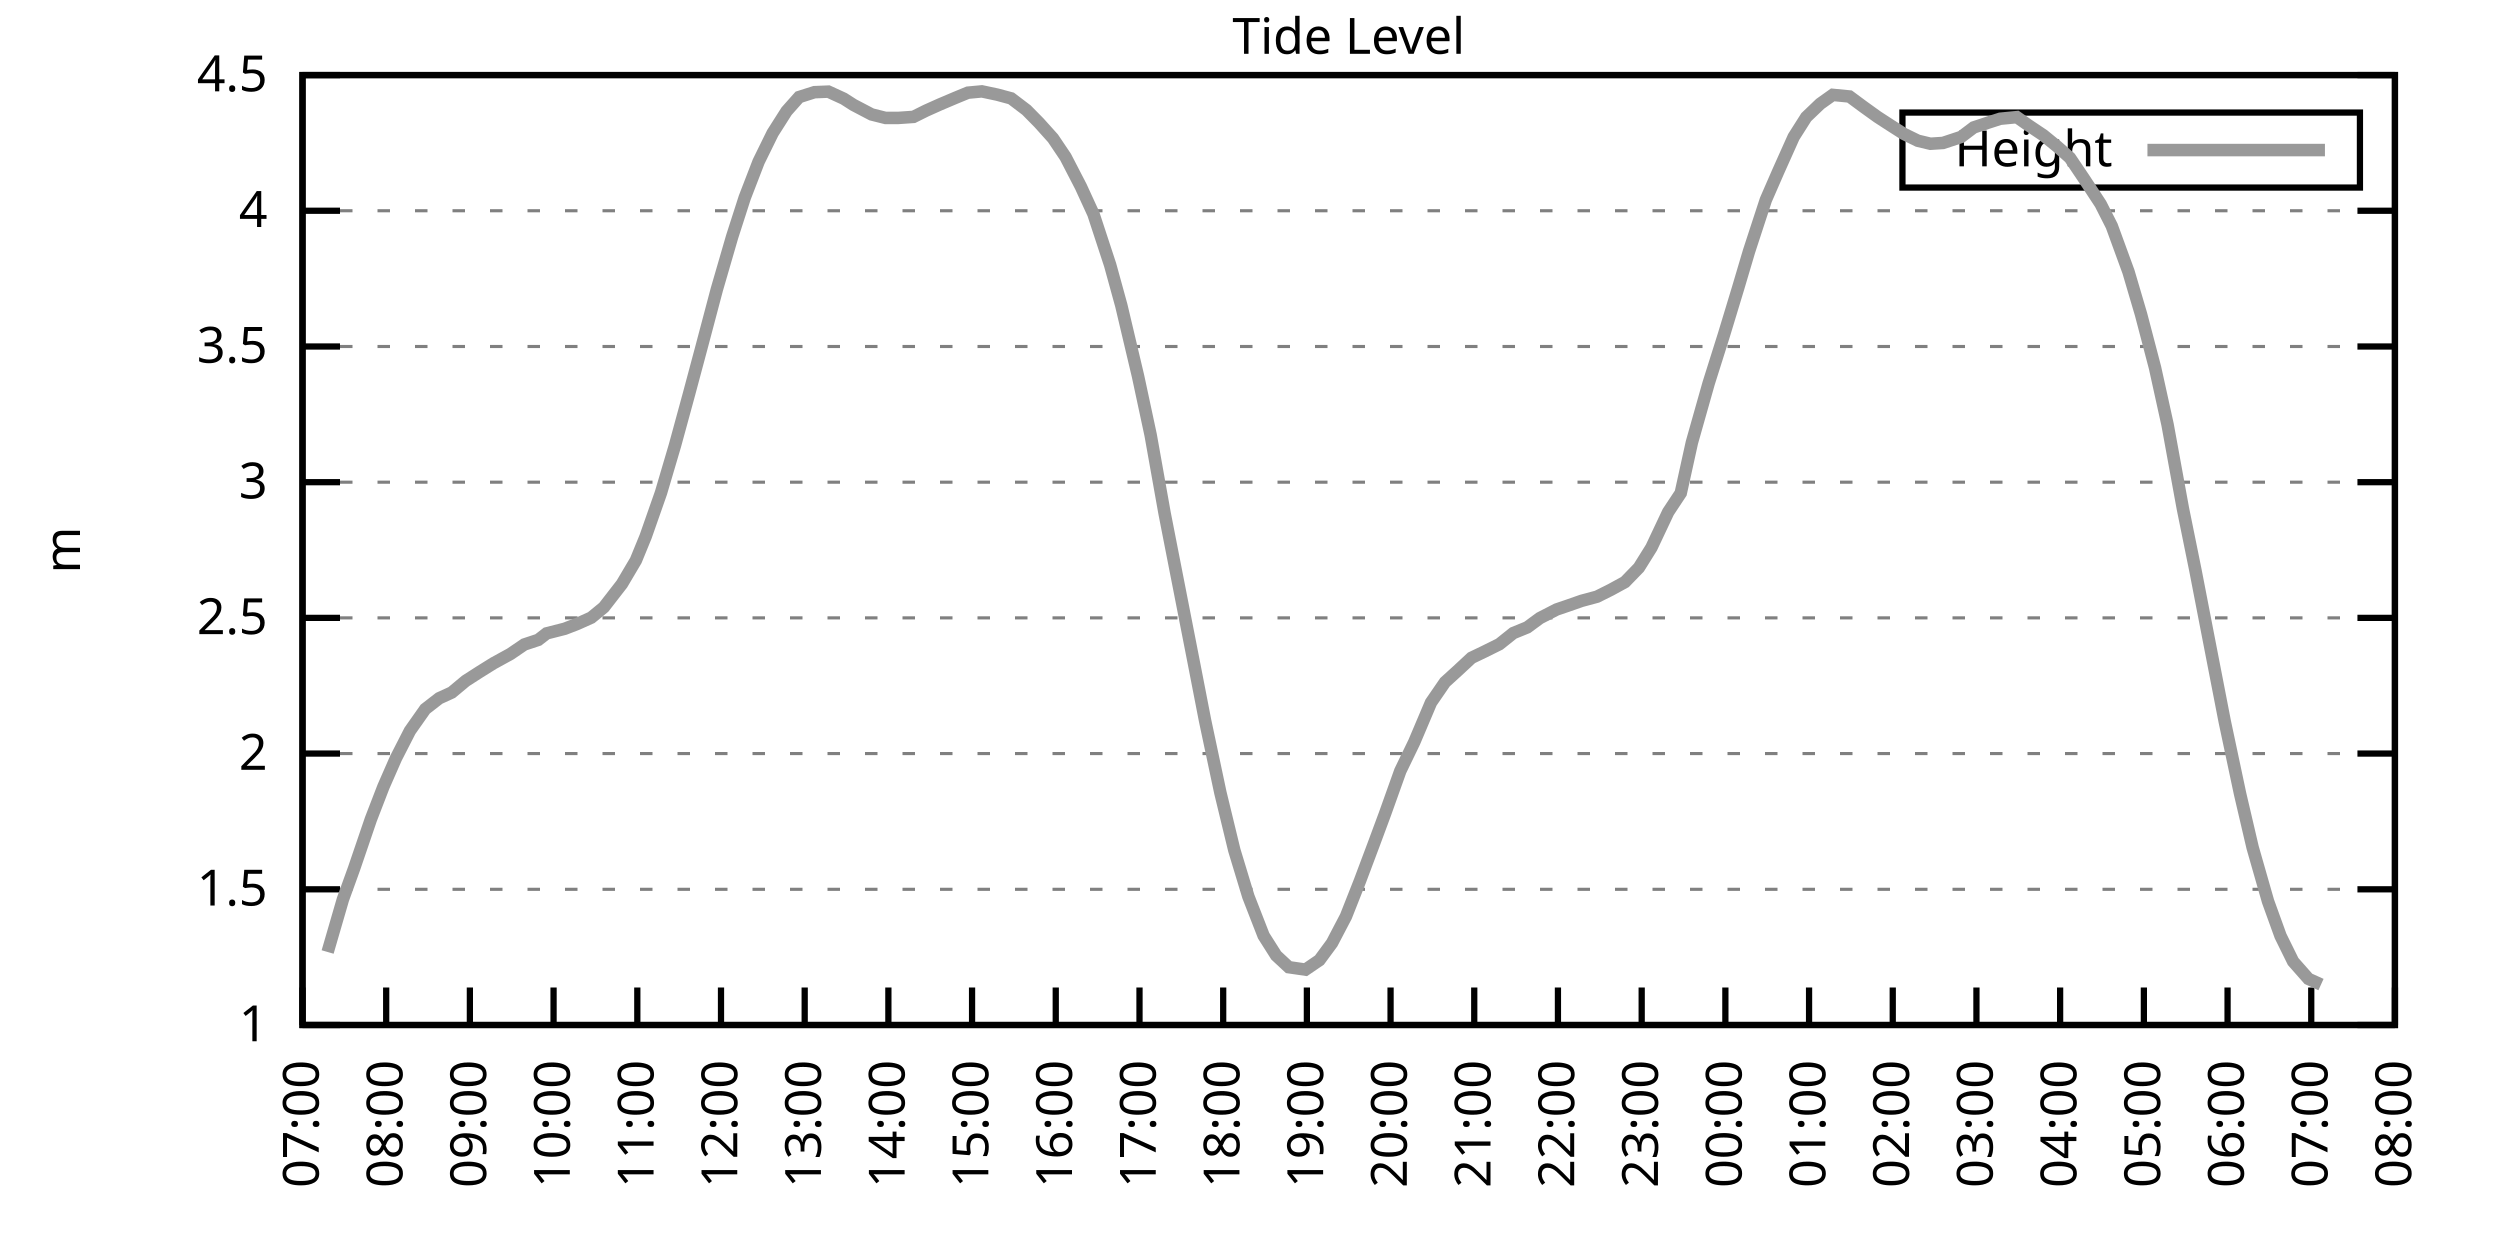
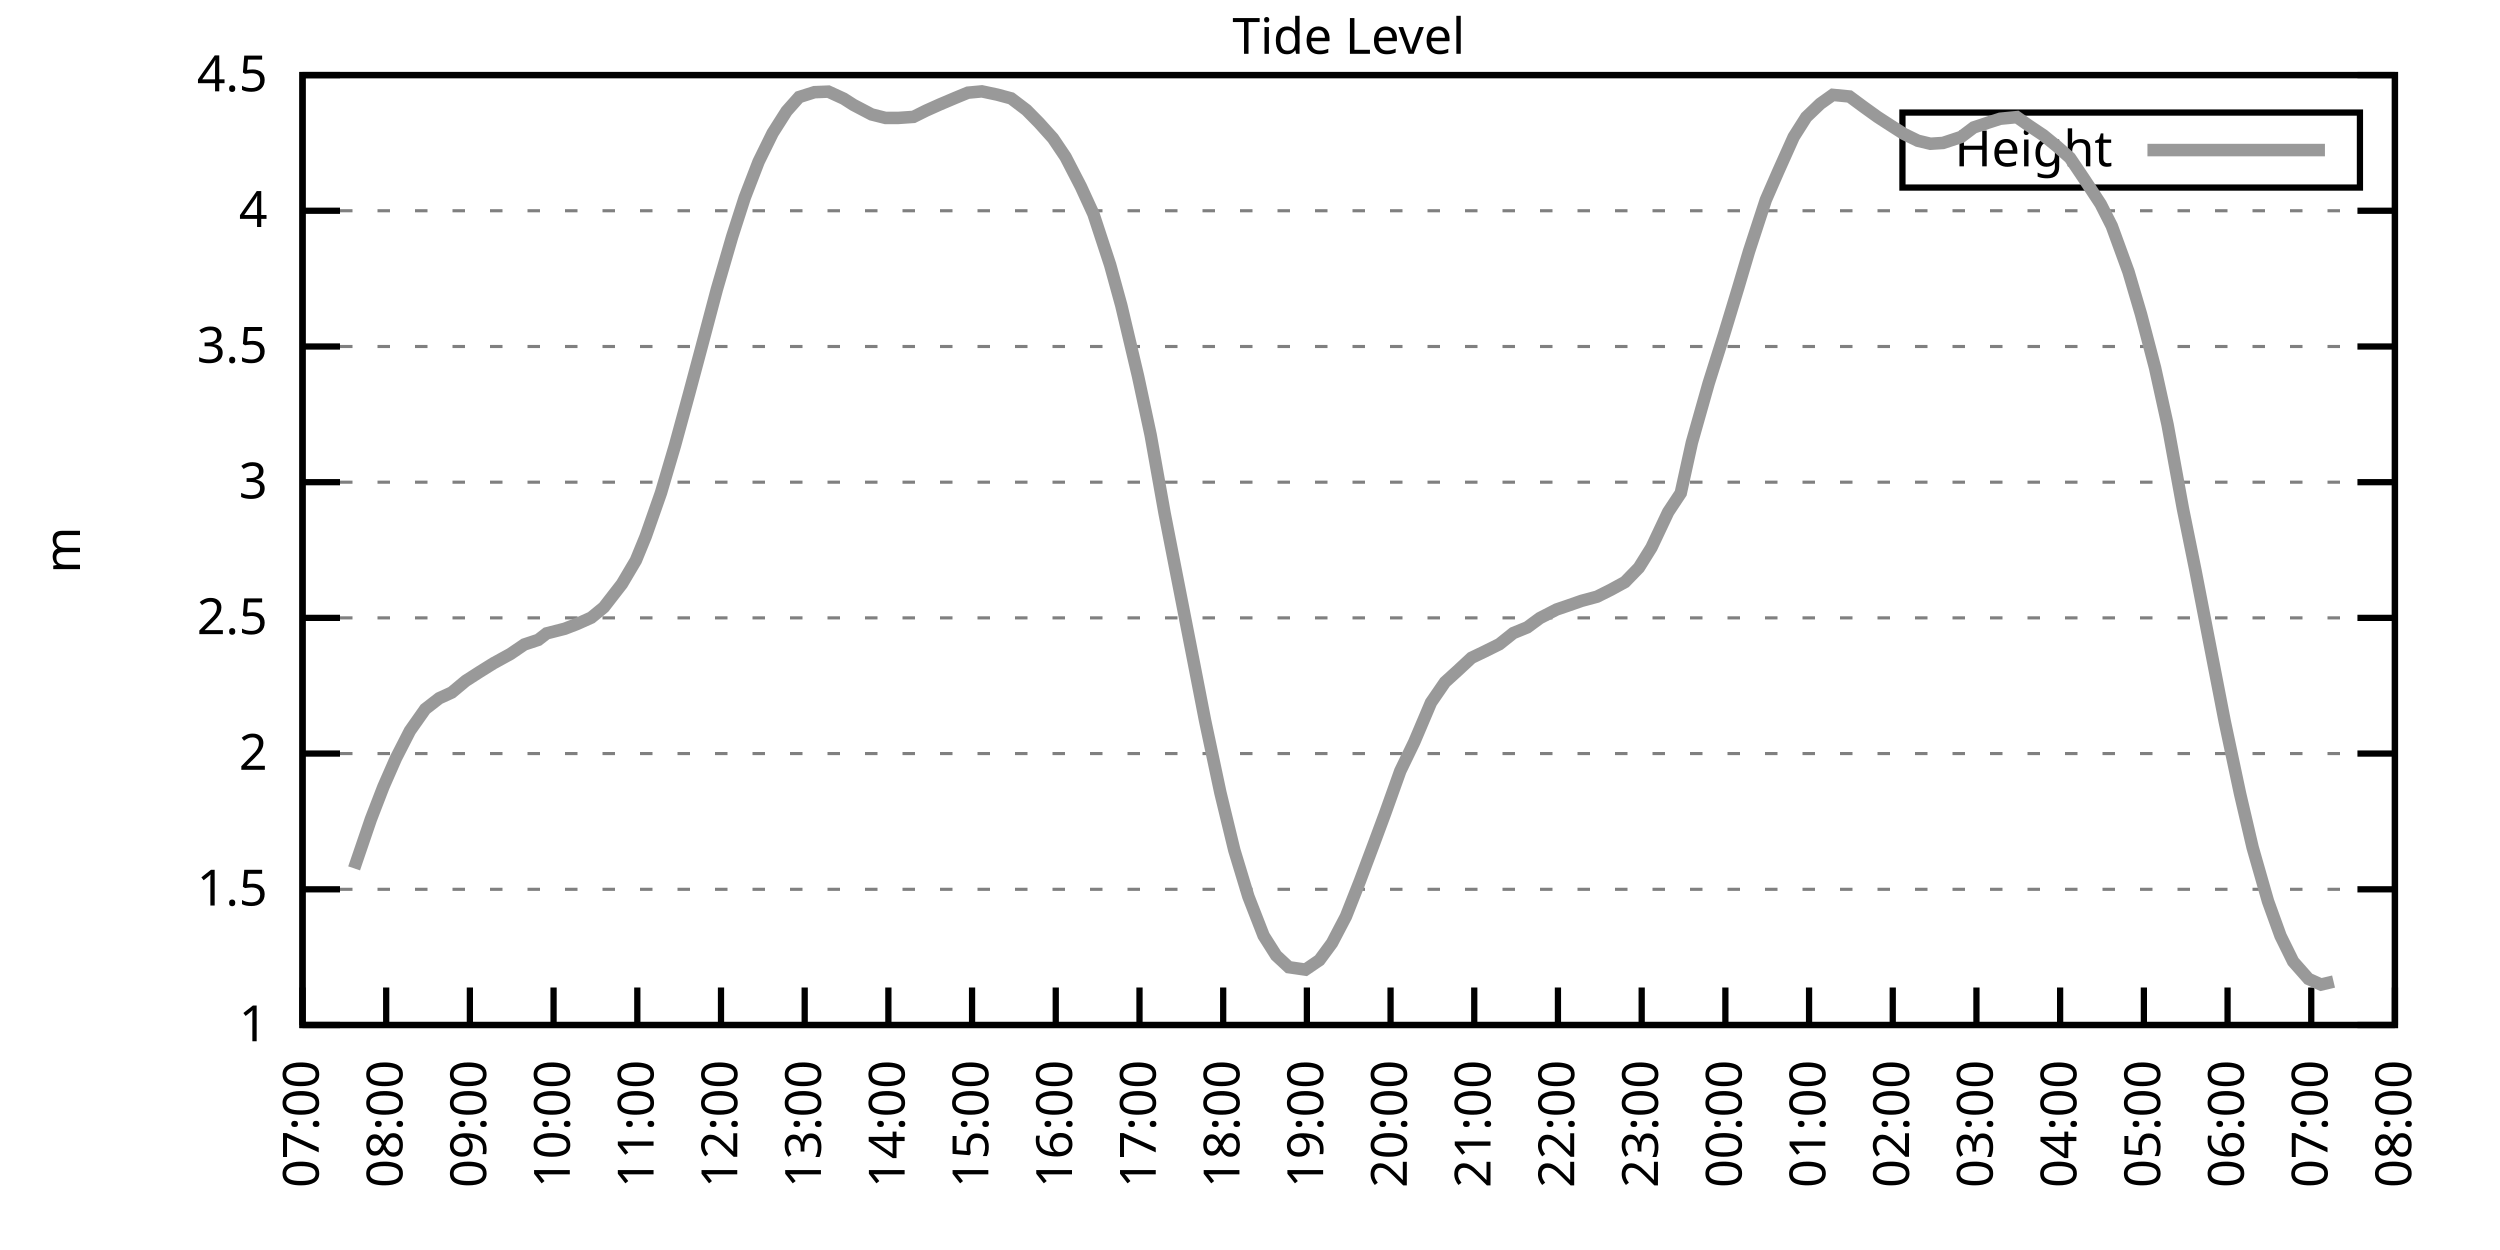
<svg xmlns="http://www.w3.org/2000/svg" xmlns:xlink="http://www.w3.org/1999/xlink" width="400" height="200" viewBox="0 0 400 200">
  <g id="gnuplot_canvas">
    <rect x="0" y="0" width="400" height="200" fill="none" />
    <defs>
      <circle id="gpDot" r="0.5" stroke-width="0.5" stroke="currentColor" />
      <path id="gpPt0" stroke-width="0.333" stroke="currentColor" d="M-1,0 h2 M0,-1 v2" />
      <path id="gpPt1" stroke-width="0.333" stroke="currentColor" d="M-1,-1 L1,1 M1,-1 L-1,1" />
      <path id="gpPt2" stroke-width="0.333" stroke="currentColor" d="M-1,0 L1,0 M0,-1 L0,1 M-1,-1 L1,1 M-1,1 L1,-1" />
      <rect id="gpPt3" stroke-width="0.333" stroke="currentColor" x="-1" y="-1" width="2" height="2" />
      <rect id="gpPt4" stroke-width="0.333" stroke="currentColor" fill="currentColor" x="-1" y="-1" width="2" height="2" />
      <circle id="gpPt5" stroke-width="0.333" stroke="currentColor" cx="0" cy="0" r="1" />
      <use xlink:href="#gpPt5" id="gpPt6" fill="currentColor" stroke="none" />
      <path id="gpPt7" stroke-width="0.333" stroke="currentColor" d="M0,-1.33 L-1.33,0.67 L1.33,0.67 z" />
      <use xlink:href="#gpPt7" id="gpPt8" fill="currentColor" stroke="none" />
      <use xlink:href="#gpPt7" id="gpPt9" stroke="currentColor" transform="rotate(180)" />
      <use xlink:href="#gpPt9" id="gpPt10" fill="currentColor" stroke="none" />
      <use xlink:href="#gpPt3" id="gpPt11" stroke="currentColor" transform="rotate(45)" />
      <use xlink:href="#gpPt11" id="gpPt12" fill="currentColor" stroke="none" />
      <path id="gpPt13" stroke-width="0.333" stroke="currentColor" d="M0,1.330 L1.265,0.411 L0.782,-1.067 L-0.782,-1.076 L-1.265,0.411 z" />
      <use xlink:href="#gpPt13" id="gpPt14" fill="currentColor" stroke="none" />
      <filter id="textbox" filterUnits="objectBoundingBox" x="0" y="0" height="1" width="1">
        <feFlood flood-color="white" flood-opacity="1" result="bgnd" />
        <feComposite in="SourceGraphic" in2="bgnd" operator="atop" />
      </filter>
      <filter id="greybox" filterUnits="objectBoundingBox" x="0" y="0" height="1" width="1">
        <feFlood flood-color="lightgrey" flood-opacity="1" result="grey" />
        <feComposite in="SourceGraphic" in2="grey" operator="atop" />
      </filter>
    </defs>
    <g fill="none" color="white" stroke="currentColor" stroke-width="1.00" stroke-linecap="butt" stroke-linejoin="miter">
</g>
    <g fill="none" color="black" stroke="currentColor" stroke-width="1.00" stroke-linecap="butt" stroke-linejoin="miter">
      <g stroke="none" shape-rendering="crispEdges">
        <polygon fill="rgb(255, 255, 255)" points="48.40,164.00 383.18,164.00 383.18,12.02 48.40,12.02 " />
      </g>
    </g>
    <g fill="none" color="black" stroke="currentColor" stroke-width="1.00" stroke-linecap="butt" stroke-linejoin="miter">
</g>
    <g fill="none" color="black" stroke="black" stroke-width="0.50" stroke-linecap="butt" stroke-linejoin="miter">
</g>
    <g fill="none" color="gray" stroke="currentColor" stroke-width="0.50" stroke-linecap="butt" stroke-linejoin="miter">
      <path stroke="gray" stroke-dasharray="2,4" class="gridline" d="M48.40,164.00 L383.19,164.00  " />
    </g>
    <g fill="none" color="gray" stroke="gray" stroke-width="1.00" stroke-linecap="butt" stroke-linejoin="miter">
</g>
    <g fill="none" color="black" stroke="currentColor" stroke-width="1.00" stroke-linecap="butt" stroke-linejoin="miter">
      <path stroke="black" d="M48.40,164.00 L54.40,164.00 M383.19,164.00 L377.19,164.00  " />
      <g transform="translate(42.80,166.60)" stroke="none" fill="black" font-family="Sans" font-size="8.00" text-anchor="end">
        <text>
          <tspan font-family="Sans"> 1</tspan>
        </text>
      </g>
    </g>
    <g fill="none" color="black" stroke="currentColor" stroke-width="1.00" stroke-linecap="butt" stroke-linejoin="miter">
</g>
    <g fill="none" color="black" stroke="black" stroke-width="0.50" stroke-linecap="butt" stroke-linejoin="miter">
</g>
    <g fill="none" color="gray" stroke="currentColor" stroke-width="0.50" stroke-linecap="butt" stroke-linejoin="miter">
      <path stroke="gray" stroke-dasharray="2,4" class="gridline" d="M48.40,142.29 L383.19,142.29  " />
    </g>
    <g fill="none" color="gray" stroke="gray" stroke-width="1.00" stroke-linecap="butt" stroke-linejoin="miter">
</g>
    <g fill="none" color="black" stroke="currentColor" stroke-width="1.00" stroke-linecap="butt" stroke-linejoin="miter">
      <path stroke="black" d="M48.40,142.29 L54.40,142.29 M383.19,142.29 L377.19,142.29  " />
      <g transform="translate(42.80,144.89)" stroke="none" fill="black" font-family="Sans" font-size="8.00" text-anchor="end">
        <text>
          <tspan font-family="Sans"> 1.5</tspan>
        </text>
      </g>
    </g>
    <g fill="none" color="black" stroke="currentColor" stroke-width="1.00" stroke-linecap="butt" stroke-linejoin="miter">
</g>
    <g fill="none" color="black" stroke="black" stroke-width="0.50" stroke-linecap="butt" stroke-linejoin="miter">
</g>
    <g fill="none" color="gray" stroke="currentColor" stroke-width="0.50" stroke-linecap="butt" stroke-linejoin="miter">
      <path stroke="gray" stroke-dasharray="2,4" class="gridline" d="M48.40,120.57 L383.19,120.57  " />
    </g>
    <g fill="none" color="gray" stroke="gray" stroke-width="1.00" stroke-linecap="butt" stroke-linejoin="miter">
</g>
    <g fill="none" color="black" stroke="currentColor" stroke-width="1.00" stroke-linecap="butt" stroke-linejoin="miter">
      <path stroke="black" d="M48.40,120.57 L54.40,120.57 M383.19,120.57 L377.19,120.57  " />
      <g transform="translate(42.80,123.17)" stroke="none" fill="black" font-family="Sans" font-size="8.00" text-anchor="end">
        <text>
          <tspan font-family="Sans"> 2</tspan>
        </text>
      </g>
    </g>
    <g fill="none" color="black" stroke="currentColor" stroke-width="1.00" stroke-linecap="butt" stroke-linejoin="miter">
</g>
    <g fill="none" color="black" stroke="black" stroke-width="0.50" stroke-linecap="butt" stroke-linejoin="miter">
</g>
    <g fill="none" color="gray" stroke="currentColor" stroke-width="0.50" stroke-linecap="butt" stroke-linejoin="miter">
      <path stroke="gray" stroke-dasharray="2,4" class="gridline" d="M48.40,98.86 L383.19,98.86  " />
    </g>
    <g fill="none" color="gray" stroke="gray" stroke-width="1.00" stroke-linecap="butt" stroke-linejoin="miter">
</g>
    <g fill="none" color="black" stroke="currentColor" stroke-width="1.00" stroke-linecap="butt" stroke-linejoin="miter">
      <path stroke="black" d="M48.40,98.86 L54.40,98.86 M383.19,98.86 L377.19,98.86  " />
      <g transform="translate(42.80,101.46)" stroke="none" fill="black" font-family="Sans" font-size="8.00" text-anchor="end">
        <text>
          <tspan font-family="Sans"> 2.5</tspan>
        </text>
      </g>
    </g>
    <g fill="none" color="black" stroke="currentColor" stroke-width="1.00" stroke-linecap="butt" stroke-linejoin="miter">
</g>
    <g fill="none" color="black" stroke="black" stroke-width="0.50" stroke-linecap="butt" stroke-linejoin="miter">
</g>
    <g fill="none" color="gray" stroke="currentColor" stroke-width="0.50" stroke-linecap="butt" stroke-linejoin="miter">
      <path stroke="gray" stroke-dasharray="2,4" class="gridline" d="M48.40,77.15 L383.19,77.15  " />
    </g>
    <g fill="none" color="gray" stroke="gray" stroke-width="1.00" stroke-linecap="butt" stroke-linejoin="miter">
</g>
    <g fill="none" color="black" stroke="currentColor" stroke-width="1.00" stroke-linecap="butt" stroke-linejoin="miter">
      <path stroke="black" d="M48.40,77.15 L54.40,77.15 M383.19,77.15 L377.19,77.15  " />
      <g transform="translate(42.80,79.75)" stroke="none" fill="black" font-family="Sans" font-size="8.00" text-anchor="end">
        <text>
          <tspan font-family="Sans"> 3</tspan>
        </text>
      </g>
    </g>
    <g fill="none" color="black" stroke="currentColor" stroke-width="1.00" stroke-linecap="butt" stroke-linejoin="miter">
</g>
    <g fill="none" color="black" stroke="black" stroke-width="0.50" stroke-linecap="butt" stroke-linejoin="miter">
</g>
    <g fill="none" color="gray" stroke="currentColor" stroke-width="0.50" stroke-linecap="butt" stroke-linejoin="miter">
      <path stroke="gray" stroke-dasharray="2,4" class="gridline" d="M48.40,55.44 L383.19,55.44  " />
    </g>
    <g fill="none" color="gray" stroke="gray" stroke-width="1.00" stroke-linecap="butt" stroke-linejoin="miter">
</g>
    <g fill="none" color="black" stroke="currentColor" stroke-width="1.00" stroke-linecap="butt" stroke-linejoin="miter">
      <path stroke="black" d="M48.40,55.44 L54.40,55.44 M383.19,55.44 L377.19,55.44  " />
      <g transform="translate(42.80,58.04)" stroke="none" fill="black" font-family="Sans" font-size="8.00" text-anchor="end">
        <text>
          <tspan font-family="Sans"> 3.5</tspan>
        </text>
      </g>
    </g>
    <g fill="none" color="black" stroke="currentColor" stroke-width="1.00" stroke-linecap="butt" stroke-linejoin="miter">
</g>
    <g fill="none" color="black" stroke="black" stroke-width="0.50" stroke-linecap="butt" stroke-linejoin="miter">
</g>
    <g fill="none" color="gray" stroke="currentColor" stroke-width="0.50" stroke-linecap="butt" stroke-linejoin="miter">
      <path stroke="gray" stroke-dasharray="2,4" class="gridline" d="M48.40,33.72 L383.19,33.72  " />
    </g>
    <g fill="none" color="gray" stroke="gray" stroke-width="1.00" stroke-linecap="butt" stroke-linejoin="miter">
</g>
    <g fill="none" color="black" stroke="currentColor" stroke-width="1.00" stroke-linecap="butt" stroke-linejoin="miter">
      <path stroke="black" d="M48.40,33.72 L54.40,33.72 M383.19,33.72 L377.19,33.72  " />
      <g transform="translate(42.80,36.32)" stroke="none" fill="black" font-family="Sans" font-size="8.00" text-anchor="end">
        <text>
          <tspan font-family="Sans"> 4</tspan>
        </text>
      </g>
    </g>
    <g fill="none" color="black" stroke="currentColor" stroke-width="1.00" stroke-linecap="butt" stroke-linejoin="miter">
</g>
    <g fill="none" color="black" stroke="black" stroke-width="0.50" stroke-linecap="butt" stroke-linejoin="miter">
</g>
    <g fill="none" color="gray" stroke="currentColor" stroke-width="0.50" stroke-linecap="butt" stroke-linejoin="miter">
      <path stroke="gray" stroke-dasharray="2,4" class="gridline" d="M48.40,12.01 L383.19,12.01  " />
    </g>
    <g fill="none" color="gray" stroke="gray" stroke-width="1.00" stroke-linecap="butt" stroke-linejoin="miter">
</g>
    <g fill="none" color="black" stroke="currentColor" stroke-width="1.00" stroke-linecap="butt" stroke-linejoin="miter">
      <path stroke="black" d="M48.40,12.01 L54.40,12.01 M383.19,12.01 L377.19,12.01  " />
      <g transform="translate(42.80,14.61)" stroke="none" fill="black" font-family="Sans" font-size="8.00" text-anchor="end">
        <text>
          <tspan font-family="Sans"> 4.5</tspan>
        </text>
      </g>
    </g>
    <g fill="none" color="black" stroke="currentColor" stroke-width="1.00" stroke-linecap="butt" stroke-linejoin="miter">
      <path stroke="black" d="M48.40,164.00 L48.40,158.00  " />
      <g transform="translate(51.00,169.60) rotate(270.00)" stroke="none" fill="black" font-family="Sans" font-size="8.00" text-anchor="end">
        <text>
          <tspan font-family="Sans">07:00</tspan>
        </text>
      </g>
    </g>
    <g fill="none" color="black" stroke="currentColor" stroke-width="1.00" stroke-linecap="butt" stroke-linejoin="miter">
      <path stroke="black" d="M61.79,164.00 L61.79,158.00  " />
      <g transform="translate(64.39,169.60) rotate(270.00)" stroke="none" fill="black" font-family="Sans" font-size="8.00" text-anchor="end">
        <text>
          <tspan font-family="Sans">08:00</tspan>
        </text>
      </g>
    </g>
    <g fill="none" color="black" stroke="currentColor" stroke-width="1.00" stroke-linecap="butt" stroke-linejoin="miter">
      <path stroke="black" d="M75.18,164.00 L75.18,158.00  " />
      <g transform="translate(77.78,169.60) rotate(270.00)" stroke="none" fill="black" font-family="Sans" font-size="8.00" text-anchor="end">
        <text>
          <tspan font-family="Sans">09:00</tspan>
        </text>
      </g>
    </g>
    <g fill="none" color="black" stroke="currentColor" stroke-width="1.00" stroke-linecap="butt" stroke-linejoin="miter">
      <path stroke="black" d="M88.57,164.00 L88.57,158.00  " />
      <g transform="translate(91.17,169.60) rotate(270.00)" stroke="none" fill="black" font-family="Sans" font-size="8.00" text-anchor="end">
        <text>
          <tspan font-family="Sans">10:00</tspan>
        </text>
      </g>
    </g>
    <g fill="none" color="black" stroke="currentColor" stroke-width="1.00" stroke-linecap="butt" stroke-linejoin="miter">
      <path stroke="black" d="M101.97,164.00 L101.97,158.00  " />
      <g transform="translate(104.57,169.60) rotate(270.00)" stroke="none" fill="black" font-family="Sans" font-size="8.00" text-anchor="end">
        <text>
          <tspan font-family="Sans">11:00</tspan>
        </text>
      </g>
    </g>
    <g fill="none" color="black" stroke="currentColor" stroke-width="1.00" stroke-linecap="butt" stroke-linejoin="miter">
      <path stroke="black" d="M115.36,164.00 L115.36,158.00  " />
      <g transform="translate(117.96,169.60) rotate(270.00)" stroke="none" fill="black" font-family="Sans" font-size="8.00" text-anchor="end">
        <text>
          <tspan font-family="Sans">12:00</tspan>
        </text>
      </g>
    </g>
    <g fill="none" color="black" stroke="currentColor" stroke-width="1.00" stroke-linecap="butt" stroke-linejoin="miter">
      <path stroke="black" d="M128.75,164.00 L128.75,158.00  " />
      <g transform="translate(131.35,169.60) rotate(270.00)" stroke="none" fill="black" font-family="Sans" font-size="8.00" text-anchor="end">
        <text>
          <tspan font-family="Sans">13:00</tspan>
        </text>
      </g>
    </g>
    <g fill="none" color="black" stroke="currentColor" stroke-width="1.00" stroke-linecap="butt" stroke-linejoin="miter">
      <path stroke="black" d="M142.14,164.00 L142.14,158.00  " />
      <g transform="translate(144.74,169.60) rotate(270.00)" stroke="none" fill="black" font-family="Sans" font-size="8.00" text-anchor="end">
        <text>
          <tspan font-family="Sans">14:00</tspan>
        </text>
      </g>
    </g>
    <g fill="none" color="black" stroke="currentColor" stroke-width="1.00" stroke-linecap="butt" stroke-linejoin="miter">
      <path stroke="black" d="M155.53,164.00 L155.53,158.00  " />
      <g transform="translate(158.13,169.60) rotate(270.00)" stroke="none" fill="black" font-family="Sans" font-size="8.00" text-anchor="end">
        <text>
          <tspan font-family="Sans">15:00</tspan>
        </text>
      </g>
    </g>
    <g fill="none" color="black" stroke="currentColor" stroke-width="1.00" stroke-linecap="butt" stroke-linejoin="miter">
      <path stroke="black" d="M168.92,164.00 L168.92,158.00  " />
      <g transform="translate(171.52,169.60) rotate(270.00)" stroke="none" fill="black" font-family="Sans" font-size="8.00" text-anchor="end">
        <text>
          <tspan font-family="Sans">16:00</tspan>
        </text>
      </g>
    </g>
    <g fill="none" color="black" stroke="currentColor" stroke-width="1.00" stroke-linecap="butt" stroke-linejoin="miter">
      <path stroke="black" d="M182.32,164.00 L182.32,158.00  " />
      <g transform="translate(184.92,169.60) rotate(270.00)" stroke="none" fill="black" font-family="Sans" font-size="8.00" text-anchor="end">
        <text>
          <tspan font-family="Sans">17:00</tspan>
        </text>
      </g>
    </g>
    <g fill="none" color="black" stroke="currentColor" stroke-width="1.00" stroke-linecap="butt" stroke-linejoin="miter">
      <path stroke="black" d="M195.71,164.00 L195.71,158.00  " />
      <g transform="translate(198.31,169.60) rotate(270.00)" stroke="none" fill="black" font-family="Sans" font-size="8.00" text-anchor="end">
        <text>
          <tspan font-family="Sans">18:00</tspan>
        </text>
      </g>
    </g>
    <g fill="none" color="black" stroke="currentColor" stroke-width="1.00" stroke-linecap="butt" stroke-linejoin="miter">
      <path stroke="black" d="M209.10,164.00 L209.10,158.00  " />
      <g transform="translate(211.70,169.60) rotate(270.00)" stroke="none" fill="black" font-family="Sans" font-size="8.00" text-anchor="end">
        <text>
          <tspan font-family="Sans">19:00</tspan>
        </text>
      </g>
    </g>
    <g fill="none" color="black" stroke="currentColor" stroke-width="1.00" stroke-linecap="butt" stroke-linejoin="miter">
      <path stroke="black" d="M222.49,164.00 L222.49,158.00  " />
      <g transform="translate(225.09,169.60) rotate(270.00)" stroke="none" fill="black" font-family="Sans" font-size="8.00" text-anchor="end">
        <text>
          <tspan font-family="Sans">20:00</tspan>
        </text>
      </g>
    </g>
    <g fill="none" color="black" stroke="currentColor" stroke-width="1.00" stroke-linecap="butt" stroke-linejoin="miter">
      <path stroke="black" d="M235.88,164.00 L235.88,158.00  " />
      <g transform="translate(238.48,169.60) rotate(270.00)" stroke="none" fill="black" font-family="Sans" font-size="8.00" text-anchor="end">
        <text>
          <tspan font-family="Sans">21:00</tspan>
        </text>
      </g>
    </g>
    <g fill="none" color="black" stroke="currentColor" stroke-width="1.00" stroke-linecap="butt" stroke-linejoin="miter">
      <path stroke="black" d="M249.27,164.00 L249.27,158.00  " />
      <g transform="translate(251.87,169.60) rotate(270.00)" stroke="none" fill="black" font-family="Sans" font-size="8.00" text-anchor="end">
        <text>
          <tspan font-family="Sans">22:00</tspan>
        </text>
      </g>
    </g>
    <g fill="none" color="black" stroke="currentColor" stroke-width="1.00" stroke-linecap="butt" stroke-linejoin="miter">
      <path stroke="black" d="M262.67,164.00 L262.67,158.00  " />
      <g transform="translate(265.27,169.60) rotate(270.00)" stroke="none" fill="black" font-family="Sans" font-size="8.00" text-anchor="end">
        <text>
          <tspan font-family="Sans">23:00</tspan>
        </text>
      </g>
    </g>
    <g fill="none" color="black" stroke="currentColor" stroke-width="1.00" stroke-linecap="butt" stroke-linejoin="miter">
      <path stroke="black" d="M276.06,164.00 L276.06,158.00  " />
      <g transform="translate(278.66,169.60) rotate(270.00)" stroke="none" fill="black" font-family="Sans" font-size="8.00" text-anchor="end">
        <text>
          <tspan font-family="Sans">00:00</tspan>
        </text>
      </g>
    </g>
    <g fill="none" color="black" stroke="currentColor" stroke-width="1.00" stroke-linecap="butt" stroke-linejoin="miter">
      <path stroke="black" d="M289.45,164.00 L289.45,158.00  " />
      <g transform="translate(292.05,169.60) rotate(270.00)" stroke="none" fill="black" font-family="Sans" font-size="8.00" text-anchor="end">
        <text>
          <tspan font-family="Sans">01:00</tspan>
        </text>
      </g>
    </g>
    <g fill="none" color="black" stroke="currentColor" stroke-width="1.00" stroke-linecap="butt" stroke-linejoin="miter">
      <path stroke="black" d="M302.84,164.00 L302.84,158.00  " />
      <g transform="translate(305.44,169.60) rotate(270.00)" stroke="none" fill="black" font-family="Sans" font-size="8.00" text-anchor="end">
        <text>
          <tspan font-family="Sans">02:00</tspan>
        </text>
      </g>
    </g>
    <g fill="none" color="black" stroke="currentColor" stroke-width="1.00" stroke-linecap="butt" stroke-linejoin="miter">
      <path stroke="black" d="M316.23,164.00 L316.23,158.00  " />
      <g transform="translate(318.83,169.60) rotate(270.00)" stroke="none" fill="black" font-family="Sans" font-size="8.00" text-anchor="end">
        <text>
          <tspan font-family="Sans">03:00</tspan>
        </text>
      </g>
    </g>
    <g fill="none" color="black" stroke="currentColor" stroke-width="1.00" stroke-linecap="butt" stroke-linejoin="miter">
      <path stroke="black" d="M329.62,164.00 L329.62,158.00  " />
      <g transform="translate(332.22,169.60) rotate(270.00)" stroke="none" fill="black" font-family="Sans" font-size="8.00" text-anchor="end">
        <text>
          <tspan font-family="Sans">04:00</tspan>
        </text>
      </g>
    </g>
    <g fill="none" color="black" stroke="currentColor" stroke-width="1.00" stroke-linecap="butt" stroke-linejoin="miter">
      <path stroke="black" d="M343.02,164.00 L343.02,158.00  " />
      <g transform="translate(345.62,169.60) rotate(270.00)" stroke="none" fill="black" font-family="Sans" font-size="8.00" text-anchor="end">
        <text>
          <tspan font-family="Sans">05:00</tspan>
        </text>
      </g>
    </g>
    <g fill="none" color="black" stroke="currentColor" stroke-width="1.00" stroke-linecap="butt" stroke-linejoin="miter">
      <path stroke="black" d="M356.41,164.00 L356.41,158.00  " />
      <g transform="translate(359.01,169.60) rotate(270.00)" stroke="none" fill="black" font-family="Sans" font-size="8.00" text-anchor="end">
        <text>
          <tspan font-family="Sans">06:00</tspan>
        </text>
      </g>
    </g>
    <g fill="none" color="black" stroke="currentColor" stroke-width="1.00" stroke-linecap="butt" stroke-linejoin="miter">
      <path stroke="black" d="M369.80,164.00 L369.80,158.00  " />
      <g transform="translate(372.40,169.60) rotate(270.00)" stroke="none" fill="black" font-family="Sans" font-size="8.00" text-anchor="end">
        <text>
          <tspan font-family="Sans">07:00</tspan>
        </text>
      </g>
    </g>
    <g fill="none" color="black" stroke="currentColor" stroke-width="1.00" stroke-linecap="butt" stroke-linejoin="miter">
      <path stroke="black" d="M383.19,164.00 L383.19,158.00  " />
      <g transform="translate(385.79,169.60) rotate(270.00)" stroke="none" fill="black" font-family="Sans" font-size="8.00" text-anchor="end">
        <text>
          <tspan font-family="Sans">08:00</tspan>
        </text>
      </g>
    </g>
    <g fill="none" color="black" stroke="currentColor" stroke-width="1.00" stroke-linecap="butt" stroke-linejoin="miter">
</g>
    <g fill="none" color="black" stroke="currentColor" stroke-width="1.00" stroke-linecap="butt" stroke-linejoin="miter">
      <path stroke="black" d="M48.40,12.01 L48.40,164.00 L383.19,164.00 L383.19,12.01 L48.40,12.01 Z  " />
    </g>
    <g fill="none" color="black" stroke="currentColor" stroke-width="1.00" stroke-linecap="butt" stroke-linejoin="miter">
</g>
    <g fill="none" color="black" stroke="currentColor" stroke-width="1.00" stroke-linecap="butt" stroke-linejoin="miter">
      <path stroke="black" d="M304.39,30.01 L304.39,18.01 L377.59,18.01 L377.59,30.01 L304.39,30.01 Z  " />
    </g>
    <g id="Tide_level_plot_1">
      <g fill="none" color="white" stroke="black" stroke-width="2.00" stroke-linecap="butt" stroke-linejoin="miter">
</g>
      <g fill="none" color="black" stroke="currentColor" stroke-width="2.00" stroke-linecap="butt" stroke-linejoin="miter">
        <g transform="translate(337.99,26.61)" stroke="none" fill="black" font-family="Sans" font-size="8.00" text-anchor="end">
          <text>
            <tspan font-family="Sans">Height</tspan>
          </text>
        </g>
      </g>
      <g fill="none" color="black" stroke="currentColor" stroke-width="2.00" stroke-linecap="butt" stroke-linejoin="miter">
-         <path stroke="rgb(153, 153, 153)" d="M343.59,24.01 L371.99,24.01 M52.42,152.32 L54.87,143.89 L56.66,138.94 L59.34,131.08 L61.35,125.87 L63.35,121.31   L65.59,116.93 L68.04,113.45 L70.27,111.72 L72.28,110.80 L74.51,108.94 L76.75,107.50 L78.98,106.11 L81.66,104.64   L83.89,103.12 L86.12,102.38 L87.46,101.34 L90.36,100.60 L92.37,99.82 L94.60,98.82 L96.61,97.17 L99.51,93.43   L101.74,89.66 L103.31,85.83 L105.76,78.84 L107.99,71.29 L110.22,63.12 L112.23,55.61 L114.69,46.32 L117.14,37.89   L119.15,31.64 L121.38,25.86 L123.62,21.30 L125.85,17.79 L127.86,15.53 L130.31,14.75 L132.54,14.66 L135.00,15.79   L136.56,16.79 L139.46,18.31 L141.69,18.87 L143.70,18.87 L146.16,18.70 L148.17,17.70 L150.40,16.70 L152.85,15.66   L154.86,14.83 L157.10,14.62 L159.55,15.14 L161.78,15.74 L164.24,17.61 L166.25,19.65 L168.48,22.13 L170.49,25.12   L172.94,29.86 L174.95,34.24 L177.63,42.41 L179.41,48.88 L182.09,60.21 L184.10,69.59 L186.33,82.10 L187.00,85.53   L191.02,106.07 L192.81,115.28 L195.26,126.83 L197.49,136.03 L199.73,143.42 L202.18,149.71 L204.19,152.88 L206.20,154.75   L208.88,155.14 L211.11,153.62 L213.12,150.89 L215.35,146.63 L217.58,140.98 L219.81,135.04 L221.60,130.21 L224.05,123.35   L226.29,118.71 L228.96,112.41 L231.20,109.15 L233.20,107.33 L235.44,105.25 L237.44,104.29 L239.90,103.07 L242.13,101.29   L244.36,100.38 L246.37,98.90 L249.05,97.52 L250.84,96.91 L253.07,96.13 L255.52,95.47 L257.76,94.35 L259.99,93.13   L262.22,90.83 L264.23,87.61 L266.91,81.93 L268.92,78.89 L270.70,70.81 L273.38,61.34 L275.83,53.57 L278.07,46.19   L279.85,40.19 L282.53,31.99 L284.54,27.38 L286.99,21.91 L289.00,18.74 L291.23,16.61 L293.24,15.18 L295.92,15.44   L298.15,17.09 L300.39,18.70 L302.39,20.00 L304.63,21.43 L306.86,22.52 L308.87,23.00 L310.88,22.87 L313.78,21.91   L315.79,20.39 L318.02,19.65 L320.03,19.00 L322.70,18.74 L324.49,20.00 L326.95,21.65 L329.18,23.47 L331.19,25.25   L333.42,28.56 L336.10,32.64 L337.88,36.15 L340.56,43.49 L342.57,50.31 L344.80,58.82 L346.81,67.94 L349.26,81.36   L351.27,91.26 L353.28,101.64 L355.96,115.45 L358.42,127.04 L360.42,135.60 L362.88,144.20 L364.89,149.76 L366.90,153.84   L369.35,156.62 L371.36,157.53  " />
+         <path stroke="rgb(153, 153, 153)" d="M343.59,24.01 L371.99,24.01 M56.66,138.94 L59.34,131.08 L61.35,125.87 L63.35,121.31 L65.59,116.93 L68.04,113.45   L70.27,111.72 L72.28,110.80 L74.51,108.94 L76.75,107.50 L78.98,106.11 L81.66,104.64 L83.89,103.12 L86.12,102.38   L87.46,101.34 L90.36,100.60 L92.37,99.82 L94.60,98.82 L96.61,97.17 L99.51,93.43 L101.74,89.66 L103.31,85.83   L105.76,78.84 L107.99,71.29 L110.22,63.12 L112.23,55.61 L114.69,46.32 L117.14,37.89 L119.15,31.64 L121.38,25.86   L123.62,21.30 L125.85,17.79 L127.86,15.53 L130.31,14.75 L132.54,14.66 L135.00,15.79 L136.56,16.79 L139.46,18.31   L141.69,18.87 L143.70,18.87 L146.16,18.70 L148.17,17.70 L150.40,16.70 L152.85,15.66 L154.86,14.83 L157.10,14.62   L159.55,15.14 L161.78,15.74 L164.24,17.61 L166.25,19.65 L168.48,22.13 L170.49,25.12 L172.94,29.86 L174.95,34.24   L177.63,42.41 L179.41,48.88 L182.09,60.21 L184.10,69.59 L186.33,82.10 L187.00,85.53 L191.02,106.07 L192.81,115.28   L195.26,126.83 L197.49,136.03 L199.73,143.42 L202.18,149.71 L204.19,152.88 L206.20,154.75 L208.88,155.14 L211.11,153.62   L213.12,150.89 L215.35,146.63 L217.58,140.98 L219.81,135.04 L221.60,130.21 L224.05,123.35 L226.29,118.71 L228.96,112.41   L231.20,109.15 L233.20,107.33 L235.44,105.25 L237.44,104.29 L239.90,103.07 L242.13,101.29 L244.36,100.38 L246.37,98.90   L249.05,97.52 L250.84,96.91 L253.07,96.13 L255.52,95.47 L257.76,94.35 L259.99,93.13 L262.22,90.83 L264.23,87.61   L266.91,81.93 L268.92,78.89 L270.70,70.81 L273.38,61.34 L275.83,53.57 L278.07,46.19 L279.85,40.19 L282.53,31.99   L284.54,27.38 L286.99,21.91 L289.00,18.74 L291.23,16.61 L293.24,15.18 L295.92,15.44 L298.15,17.09 L300.39,18.70   L302.39,20.00 L304.63,21.43 L306.86,22.52 L308.87,23.00 L310.88,22.87 L313.78,21.91 L315.79,20.39 L318.02,19.65   L320.03,19.00 L322.70,18.74 L324.49,20.00 L326.95,21.65 L329.18,23.47 L331.19,25.25 L333.42,28.56 L336.10,32.64   L337.88,36.15 L340.56,43.49 L342.57,50.31 L344.80,58.82 L346.81,67.94 L349.26,81.36 L351.27,91.26 L353.28,101.64   L355.96,115.45 L358.42,127.04 L360.42,135.60 L362.88,144.20 L364.89,149.76 L366.90,153.84 L369.35,156.62 L371.36,157.53   L373.37,157.05  " />
      </g>
    </g>
    <g fill="none" color="black" stroke="currentColor" stroke-width="2.00" stroke-linecap="butt" stroke-linejoin="miter">
</g>
    <g fill="none" color="black" stroke="black" stroke-width="1.00" stroke-linecap="butt" stroke-linejoin="miter">
</g>
    <g fill="none" color="black" stroke="currentColor" stroke-width="1.00" stroke-linecap="butt" stroke-linejoin="miter">
      <path stroke="black" d="M48.40,12.01 L48.40,164.00 L383.19,164.00 L383.19,12.01 L48.40,12.01 Z  " />
      <g transform="translate(12.80,88.01) rotate(270.00)" stroke="none" fill="black" font-family="Sans" font-size="8.00" text-anchor="middle">
        <text>
          <tspan font-family="Sans">m</tspan>
        </text>
      </g>
    </g>
    <g fill="none" color="black" stroke="currentColor" stroke-width="1.00" stroke-linecap="butt" stroke-linejoin="miter">
</g>
    <g fill="none" color="black" stroke="currentColor" stroke-width="1.00" stroke-linecap="butt" stroke-linejoin="miter">
      <g transform="translate(215.79,8.61)" stroke="none" fill="black" font-family="Sans" font-size="8.00" text-anchor="middle">
        <text>
          <tspan font-family="Sans">Tide Level</tspan>
        </text>
      </g>
    </g>
    <g fill="none" color="black" stroke="currentColor" stroke-width="1.00" stroke-linecap="butt" stroke-linejoin="miter">
</g>
  </g>
</svg>
